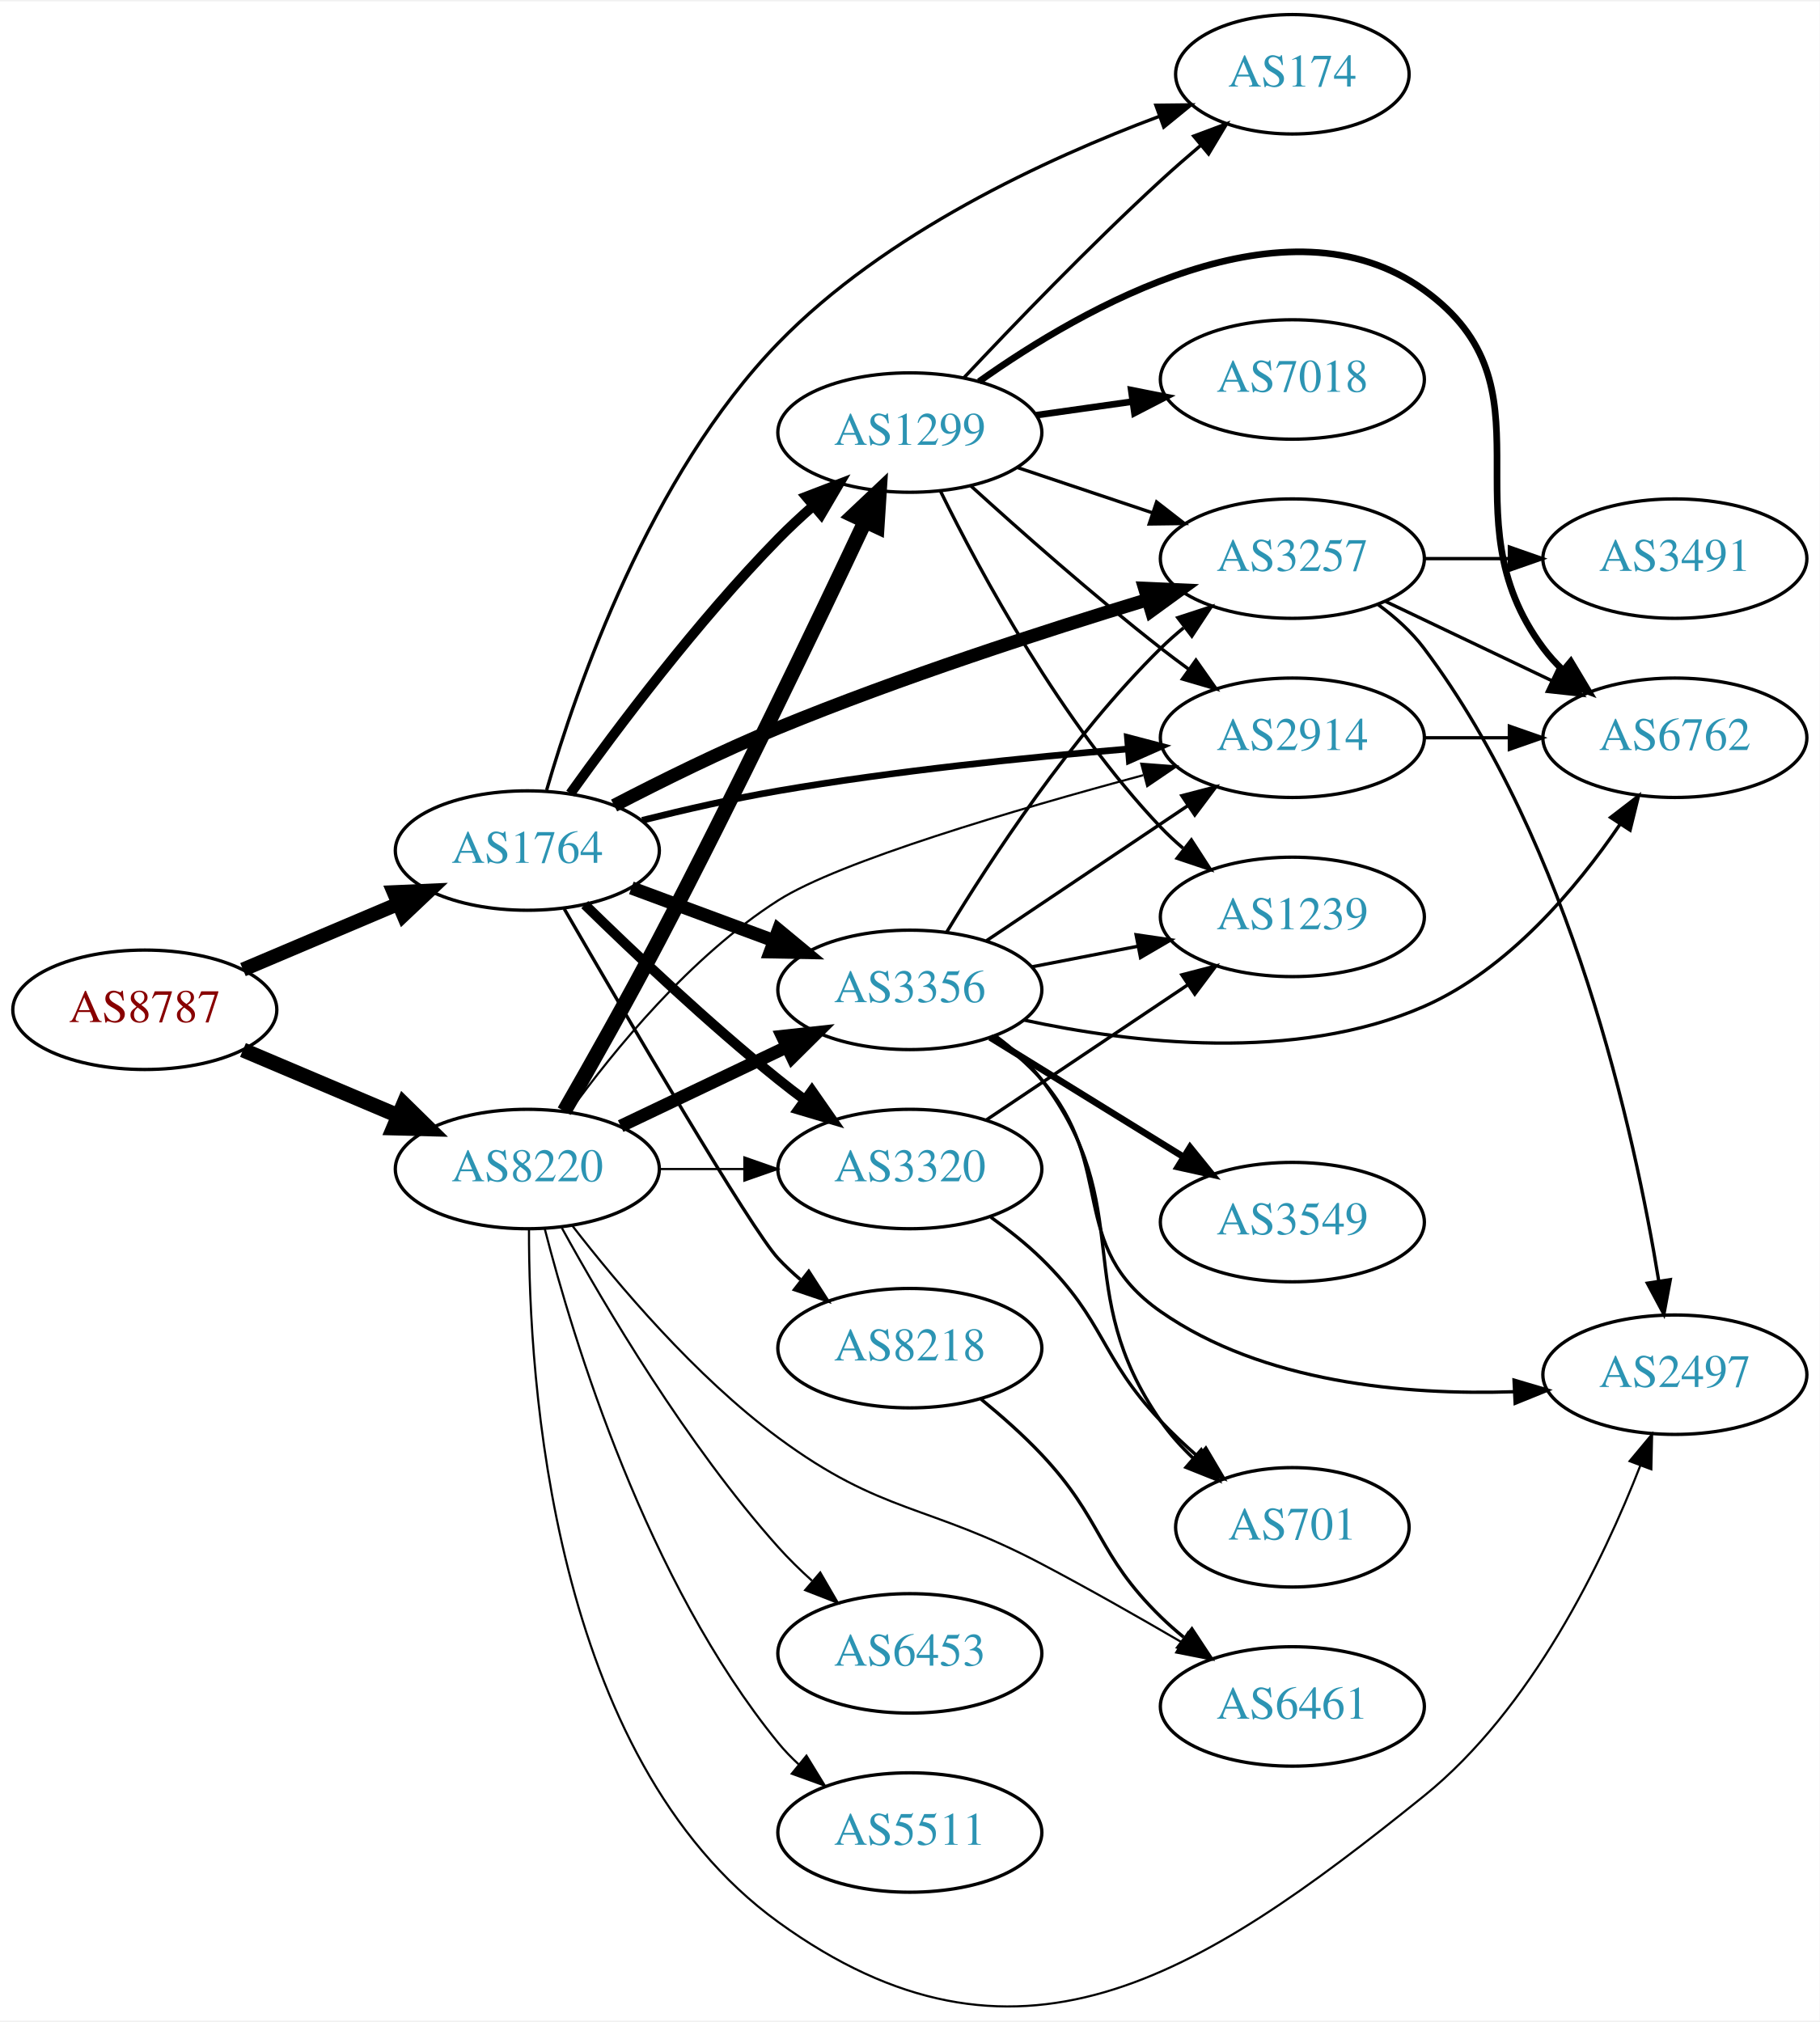
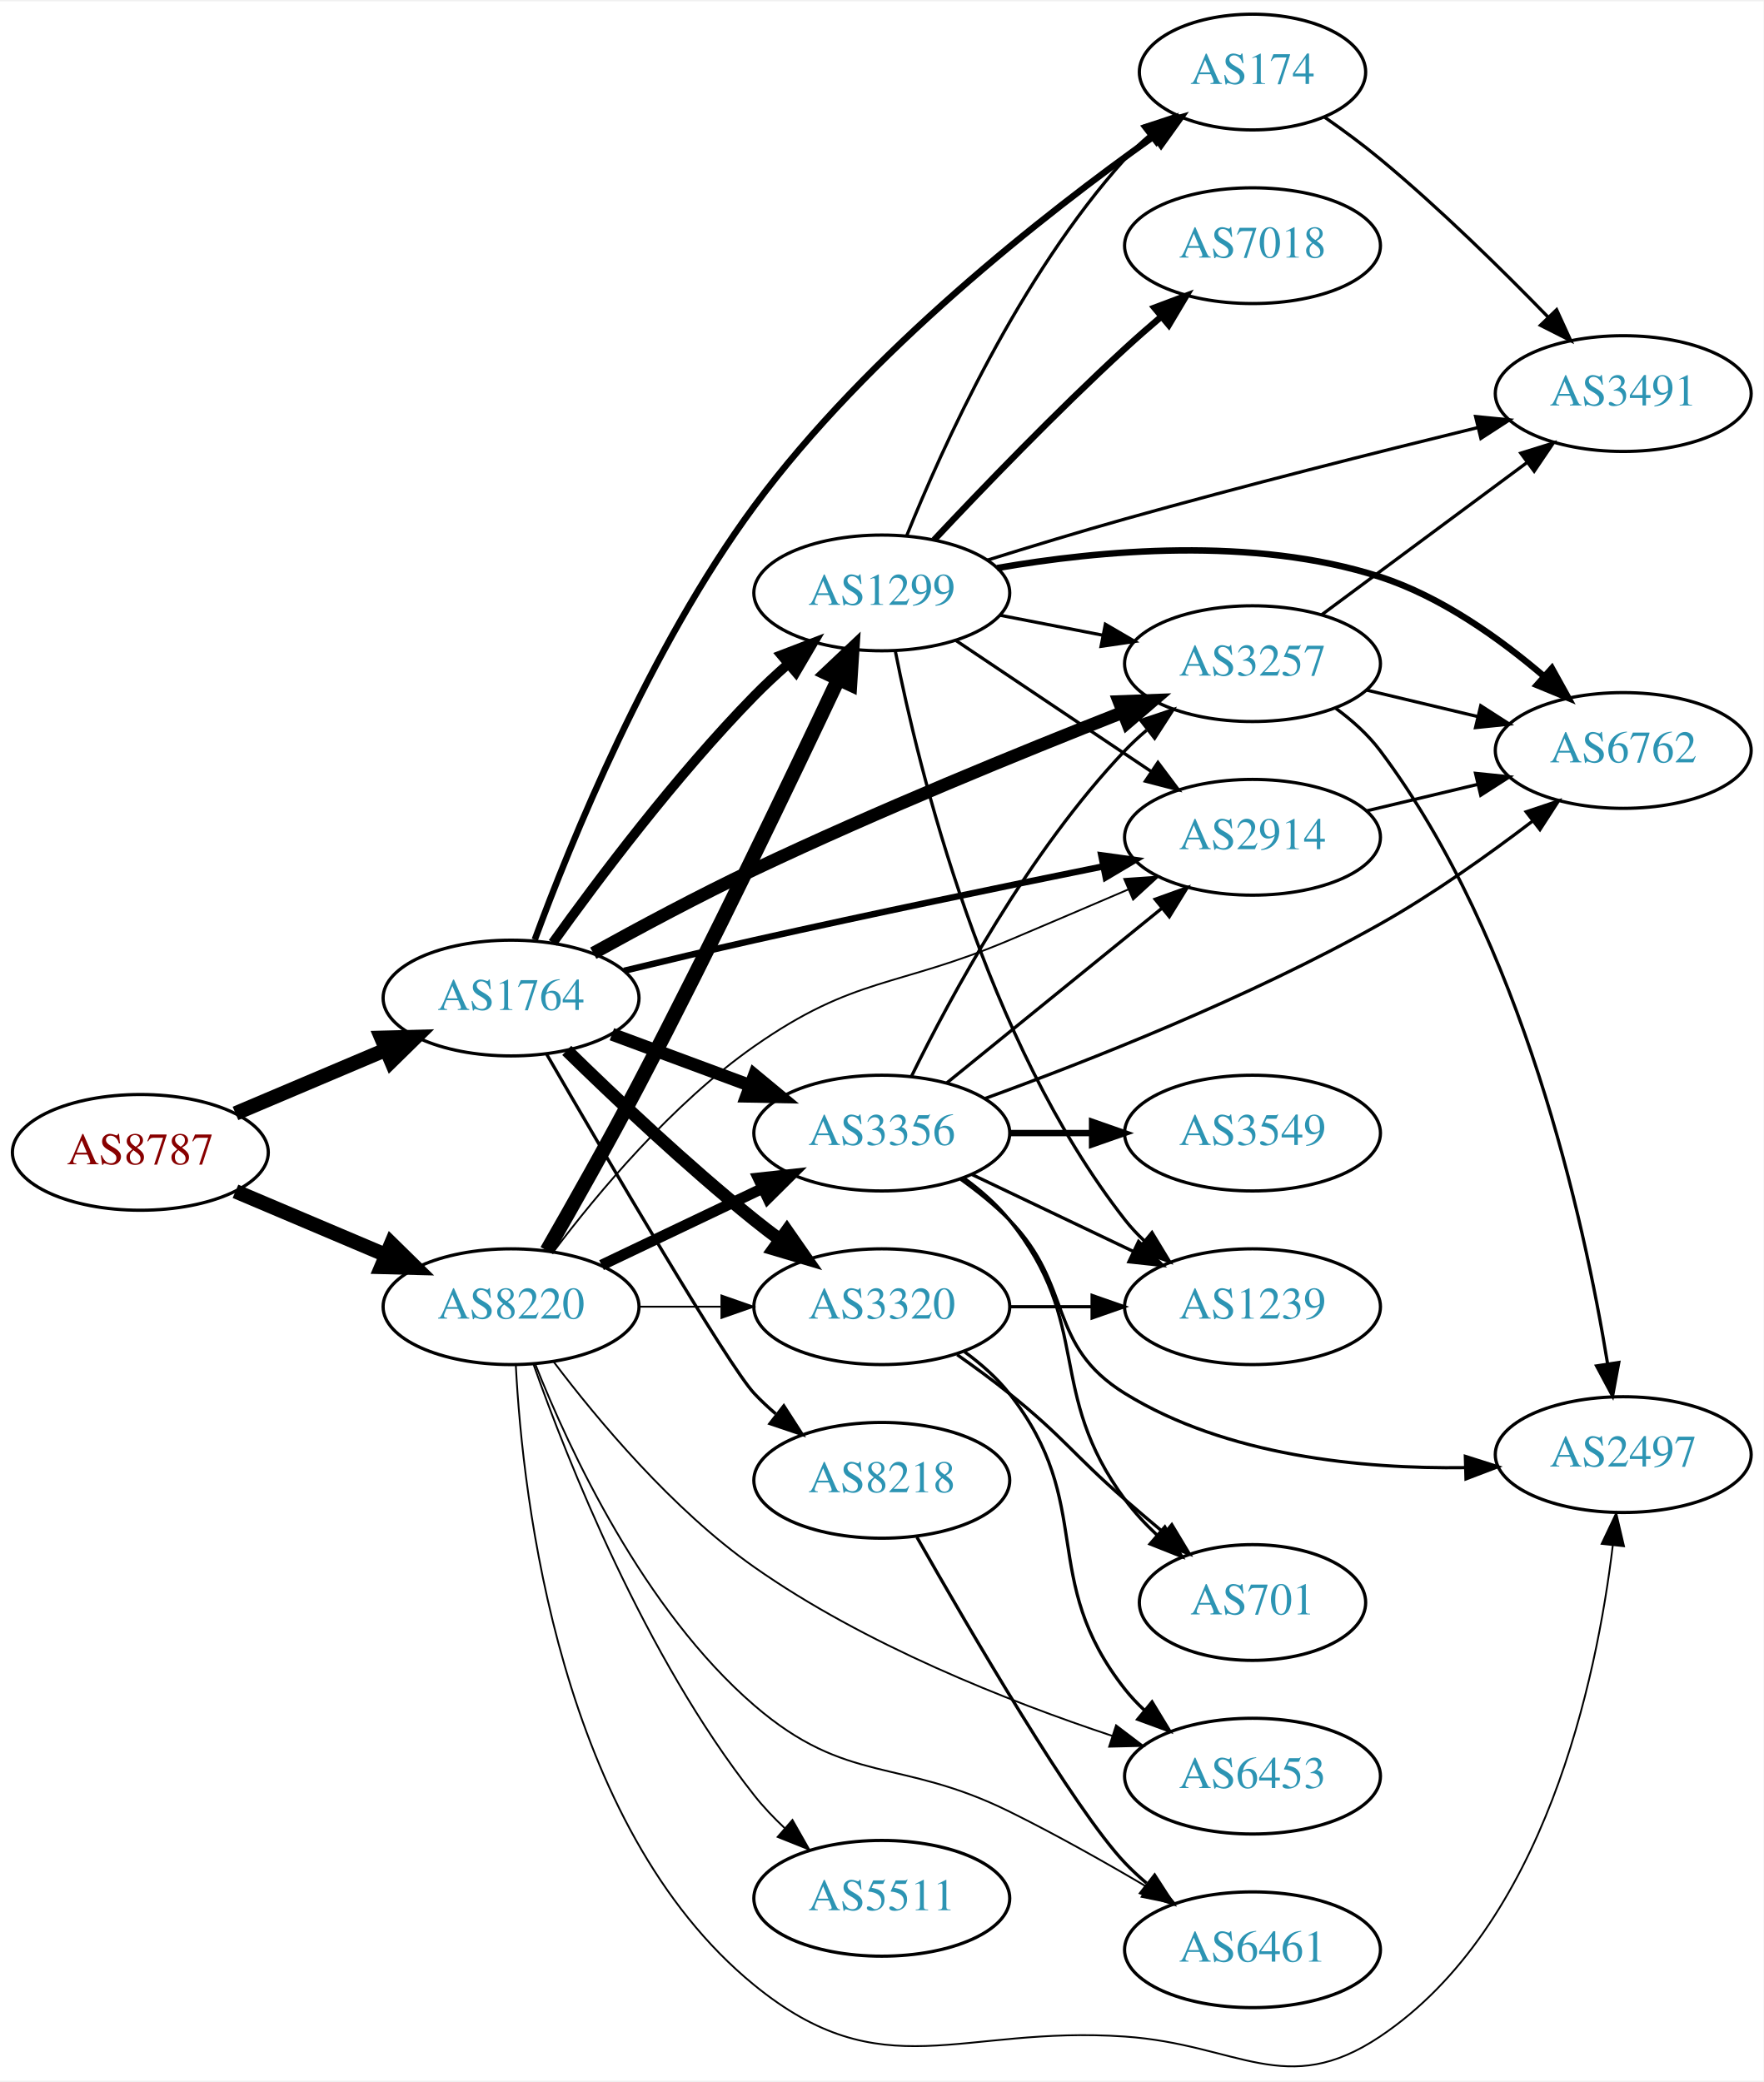
- <svg xmlns="http://www.w3.org/2000/svg" xmlns:xlink="http://www.w3.org/1999/xlink" width="548pt" height="609pt" viewBox="0.00 0.00 548.46 608.73">
-   <g id="graph0" class="graph" transform="scale(1 1) rotate(0) translate(4 604.733)">
-     <polygon fill="white" stroke="none" points="-4,4 -4,-604.733 544.465,-604.733 544.465,4 -4,4" />
+ <svg xmlns="http://www.w3.org/2000/svg" xmlns:xlink="http://www.w3.org/1999/xlink" width="548pt" height="647pt" viewBox="0.00 0.00 548.46 646.72">
+   <g id="graph0" class="graph" transform="scale(1 1) rotate(0) translate(4 642.719)">
+     <polygon fill="white" stroke="none" points="-4,4 -4,-642.719 544.465,-642.719 544.465,4 -4,4" />
    <g id="node1" class="node">
      <g id="a_node1">
        <a xlink:href="/asn/8787" xlink:title="AS8787 ~ Amaris Technologies GmbH [AT]">
-           <ellipse fill="#ffffff" stroke="black" cx="39.647" cy="-300.733" rx="39.794" ry="18" />
-           <text text-anchor="middle" x="39.647" y="-297.033" font-family="Times,serif" font-size="14.00" fill="#880000">AS8787</text>
+           <ellipse fill="#ffffff" stroke="black" cx="39.647" cy="-284.719" rx="39.794" ry="18" />
+           <text text-anchor="middle" x="39.647" y="-281.019" font-family="Times,serif" font-size="14.00" fill="#880000">AS8787</text>
        </a>
      </g>
    </g>
    <g id="node2" class="node">
      <g id="a_node2">
        <a xlink:href="/asn/1764" xlink:title="AS1764 ~ NEXTLAYER-AS [AT]">
-           <ellipse fill="#ffffff" stroke="black" cx="154.939" cy="-348.733" rx="39.794" ry="18" />
-           <text text-anchor="middle" x="154.939" y="-345.033" font-family="Times,serif" font-size="14.00" fill="#2c94b3">AS1764</text>
+           <ellipse fill="#ffffff" stroke="black" cx="154.939" cy="-332.719" rx="39.794" ry="18" />
+           <text text-anchor="middle" x="154.939" y="-329.019" font-family="Times,serif" font-size="14.00" fill="#2c94b3">AS1764</text>
        </a>
      </g>
    </g>
    <g id="edge1" class="edge">
-       <path fill="none" stroke="black" stroke-width="4.263" d="M69.235,-312.845C83.458,-318.871 100.837,-326.234 116.144,-332.72" />
-       <polygon fill="black" stroke="black" stroke-width="4.263" points="114.697,-336.158 125.36,-336.624 117.608,-329.288 114.697,-336.158" />
+       <path fill="none" stroke="black" stroke-width="4.5" d="M69.235,-296.832C83.458,-302.858 100.837,-310.221 116.144,-316.706" />
+       <polygon fill="black" stroke="black" stroke-width="4.5" points="114.616,-320.335 125.36,-320.611 117.688,-313.084 114.616,-320.335" />
    </g>
    <g id="node3" class="node">
      <g id="a_node3">
        <a xlink:href="/asn/8220" xlink:title="AS8220 ~ COLT [GB]">
-           <ellipse fill="#ffffff" stroke="black" cx="154.939" cy="-252.733" rx="39.794" ry="18" />
-           <text text-anchor="middle" x="154.939" y="-249.033" font-family="Times,serif" font-size="14.00" fill="#2c94b3">AS8220</text>
+           <ellipse fill="#ffffff" stroke="black" cx="154.939" cy="-236.719" rx="39.794" ry="18" />
+           <text text-anchor="middle" x="154.939" y="-233.019" font-family="Times,serif" font-size="14.00" fill="#2c94b3">AS8220</text>
        </a>
      </g>
    </g>
    <g id="edge2" class="edge">
-       <path fill="none" stroke="black" stroke-width="4.5" d="M69.235,-288.62C83.458,-282.595 100.837,-275.231 116.144,-268.746" />
-       <polygon fill="black" stroke="black" stroke-width="4.5" points="117.688,-272.368 125.36,-264.841 114.616,-265.117 117.688,-272.368" />
+       <path fill="none" stroke="black" stroke-width="4.5" d="M69.235,-272.607C83.458,-266.581 100.837,-259.218 116.144,-252.733" />
+       <polygon fill="black" stroke="black" stroke-width="4.5" points="117.688,-256.355 125.36,-248.828 114.616,-249.104 117.688,-256.355" />
    </g>
    <g id="node4" class="node">
      <g id="a_node4">
-         <a xlink:href="/asn/2914" xlink:title="AS2914 ~ NTT America, Inc. [US]">
-           <ellipse fill="#ffffff" stroke="black" cx="385.525" cy="-382.733" rx="39.794" ry="18" />
-           <text text-anchor="middle" x="385.525" y="-379.033" font-family="Times,serif" font-size="14.00" fill="#2c94b3">AS2914</text>
+         <a xlink:href="/asn/8218" xlink:title="AS8218 ~ legacy Neotelecoms [FR]">
+           <ellipse fill="#ffffff" stroke="black" cx="270.232" cy="-182.719" rx="39.794" ry="18" />
+           <text text-anchor="middle" x="270.232" y="-179.019" font-family="Times,serif" font-size="14.00" fill="#2c94b3">AS8218</text>
        </a>
      </g>
    </g>
    <g id="edge3" class="edge">
-       <path fill="none" stroke="black" stroke-width="2" d="M189.557,-357.845C202.326,-361.041 217.053,-364.409 230.586,-366.733 265.527,-372.734 305.343,-376.799 335.727,-379.33" />
-       <polygon fill="black" stroke="black" stroke-width="2" points="335.809,-382.848 346.058,-380.162 336.371,-375.871 335.809,-382.848" />
+       <path fill="none" stroke="black" d="M166.065,-315.141C184.497,-283.28 222.385,-218.466 230.586,-209.719 232.633,-207.536 234.883,-205.426 237.238,-203.412" />
+       <polygon fill="black" stroke="black" points="239.762,-205.882 245.496,-196.973 235.458,-200.362 239.762,-205.882" />
    </g>
    <g id="node5" class="node">
      <g id="a_node5">
-         <a xlink:href="/asn/3356" xlink:title="AS3356 ~ Level 3 Parent, LLC [US]">
-           <ellipse fill="#ffffff" stroke="black" cx="270.232" cy="-306.733" rx="39.794" ry="18" />
-           <text text-anchor="middle" x="270.232" y="-303.033" font-family="Times,serif" font-size="14.00" fill="#2c94b3">AS3356</text>
+         <a xlink:href="/asn/174" xlink:title="AS174 ~ Cogent Communications [US]">
+           <ellipse fill="#ffffff" stroke="black" cx="385.525" cy="-620.719" rx="35.194" ry="18" />
+           <text text-anchor="middle" x="385.525" y="-617.019" font-family="Times,serif" font-size="14.00" fill="#2c94b3">AS174</text>
        </a>
      </g>
    </g>
    <g id="edge4" class="edge">
-       <path fill="none" stroke="black" stroke-width="4" d="M186.3,-337.478C199.507,-332.581 215.164,-326.777 229.296,-321.538" />
-       <polygon fill="black" stroke="black" stroke-width="4" points="230.628,-324.777 238.788,-318.019 228.195,-318.214 230.628,-324.777" />
+       <path fill="none" stroke="black" stroke-width="2" d="M162.307,-350.862C173.324,-380.766 197.934,-441.494 230.586,-485.719 265.957,-533.628 320.959,-576.647 354.751,-600.659" />
+       <polygon fill="black" stroke="black" stroke-width="2" points="353.074,-603.758 363.272,-606.631 357.092,-598.026 353.074,-603.758" />
    </g>
    <g id="node6" class="node">
      <g id="a_node6">
        <a xlink:href="/asn/1299" xlink:title="AS1299 ~ Telia Carrier [EU]">
-           <ellipse fill="#ffffff" stroke="black" cx="270.232" cy="-474.733" rx="39.794" ry="18" />
-           <text text-anchor="middle" x="270.232" y="-471.033" font-family="Times,serif" font-size="14.00" fill="#2c94b3">AS1299</text>
+           <ellipse fill="#ffffff" stroke="black" cx="270.232" cy="-458.719" rx="39.794" ry="18" />
+           <text text-anchor="middle" x="270.232" y="-455.019" font-family="Times,serif" font-size="14.00" fill="#2c94b3">AS1299</text>
        </a>
      </g>
    </g>
    <g id="edge5" class="edge">
-       <path fill="none" stroke="black" stroke-width="3" d="M167.902,-365.904C181.885,-385.446 206.231,-417.874 230.586,-442.733 233.828,-446.042 237.392,-449.358 241.003,-452.534" />
-       <polygon fill="black" stroke="black" stroke-width="3" points="238.986,-455.413 248.877,-459.209 243.512,-450.073 238.986,-455.413" />
+       <path fill="none" stroke="black" stroke-width="3" d="M167.902,-349.89C181.885,-369.433 206.231,-401.861 230.586,-426.719 233.828,-430.029 237.392,-433.344 241.003,-436.521" />
+       <polygon fill="black" stroke="black" stroke-width="3" points="238.986,-439.399 248.877,-443.195 243.512,-434.059 238.986,-439.399" />
    </g>
    <g id="node7" class="node">
      <g id="a_node7">
-         <a xlink:href="/asn/3320" xlink:title="AS3320 ~ DTAG [DE]">
-           <ellipse fill="#ffffff" stroke="black" cx="270.232" cy="-252.733" rx="39.794" ry="18" />
-           <text text-anchor="middle" x="270.232" y="-249.033" font-family="Times,serif" font-size="14.00" fill="#2c94b3">AS3320</text>
+         <a xlink:href="/asn/2914" xlink:title="AS2914 ~ NTT America, Inc. [US]">
+           <ellipse fill="#ffffff" stroke="black" cx="385.525" cy="-382.719" rx="39.794" ry="18" />
+           <text text-anchor="middle" x="385.525" y="-379.019" font-family="Times,serif" font-size="14.00" fill="#2c94b3">AS2914</text>
        </a>
      </g>
    </g>
    <g id="edge6" class="edge">
-       <path fill="none" stroke="black" stroke-width="3" d="M172.254,-332.436C187,-318.007 209.556,-296.668 230.586,-279.733 233.136,-277.68 235.832,-275.609 238.568,-273.576" />
-       <polygon fill="black" stroke="black" stroke-width="3" points="240.721,-276.338 246.781,-267.647 236.624,-270.662 240.721,-276.338" />
+       <path fill="none" stroke="black" stroke-width="2" d="M190.075,-341.191C202.773,-344.279 217.318,-347.742 230.586,-350.719 266.958,-358.883 308.331,-367.443 339.019,-373.653" />
+       <polygon fill="black" stroke="black" stroke-width="2" points="338.499,-377.119 348.994,-375.665 339.884,-370.257 338.499,-377.119" />
    </g>
    <g id="node8" class="node">
      <g id="a_node8">
-         <a xlink:href="/asn/3257" xlink:title="AS3257 ~ GTT [DE]">
-           <ellipse fill="#ffffff" stroke="black" cx="385.525" cy="-436.733" rx="39.794" ry="18" />
-           <text text-anchor="middle" x="385.525" y="-433.033" font-family="Times,serif" font-size="14.00" fill="#2c94b3">AS3257</text>
+         <a xlink:href="/asn/3320" xlink:title="AS3320 ~ DTAG [DE]">
+           <ellipse fill="#ffffff" stroke="black" cx="270.232" cy="-236.719" rx="39.794" ry="18" />
+           <text text-anchor="middle" x="270.232" y="-233.019" font-family="Times,serif" font-size="14.00" fill="#2c94b3">AS3320</text>
        </a>
      </g>
    </g>
    <g id="edge7" class="edge">
-       <path fill="none" stroke="black" stroke-width="4" d="M181.097,-362.306C195.384,-369.732 213.73,-378.803 230.586,-385.733 267.476,-400.899 310.679,-414.898 341.911,-424.377" />
-       <polygon fill="black" stroke="black" stroke-width="4" points="341.023,-427.764 351.608,-427.291 343.038,-421.061 341.023,-427.764" />
+       <path fill="none" stroke="black" stroke-width="4" d="M172.254,-316.423C187,-301.993 209.556,-280.655 230.586,-263.719 233.136,-261.666 235.832,-259.595 238.568,-257.562" />
+       <polygon fill="black" stroke="black" stroke-width="4" points="240.721,-260.325 246.781,-251.634 236.624,-254.649 240.721,-260.325" />
    </g>
    <g id="node9" class="node">
      <g id="a_node9">
-         <a xlink:href="/asn/174" xlink:title="AS174 ~ Cogent Communications [US]">
-           <ellipse fill="#ffffff" stroke="black" cx="385.525" cy="-582.733" rx="35.194" ry="18" />
-           <text text-anchor="middle" x="385.525" y="-579.033" font-family="Times,serif" font-size="14.00" fill="#2c94b3">AS174</text>
+         <a xlink:href="/asn/3257" xlink:title="AS3257 ~ GTT [DE]">
+           <ellipse fill="#ffffff" stroke="black" cx="385.525" cy="-436.719" rx="39.794" ry="18" />
+           <text text-anchor="middle" x="385.525" y="-433.019" font-family="Times,serif" font-size="14.00" fill="#2c94b3">AS3257</text>
        </a>
      </g>
    </g>
    <g id="edge8" class="edge">
-       <path fill="none" stroke="black" d="M160.753,-366.941C169.776,-398.031 191.899,-461.849 230.586,-501.733 262.737,-534.878 311.4,-557.326 345.38,-570.031" />
-       <polygon fill="black" stroke="black" points="344.389,-573.394 354.983,-573.509 346.773,-566.813 344.389,-573.394" />
+       <path fill="none" stroke="black" stroke-width="4" d="M180.51,-346.669C194.921,-354.653 213.583,-364.653 230.586,-372.719 268.812,-390.854 313.576,-409.146 344.947,-421.503" />
+       <polygon fill="black" stroke="black" stroke-width="4" points="344.049,-424.91 354.637,-425.298 346.602,-418.392 344.049,-424.91" />
    </g>
    <g id="node10" class="node">
      <g id="a_node10">
-         <a xlink:href="/asn/8218" xlink:title="AS8218 ~ legacy Neotelecoms [FR]">
-           <ellipse fill="#ffffff" stroke="black" cx="270.232" cy="-198.733" rx="39.794" ry="18" />
-           <text text-anchor="middle" x="270.232" y="-195.033" font-family="Times,serif" font-size="14.00" fill="#2c94b3">AS8218</text>
+         <a xlink:href="/asn/3356" xlink:title="AS3356 ~ Level 3 Parent, LLC [US]">
+           <ellipse fill="#ffffff" stroke="black" cx="270.232" cy="-290.719" rx="39.794" ry="18" />
+           <text text-anchor="middle" x="270.232" y="-287.019" font-family="Times,serif" font-size="14.00" fill="#2c94b3">AS3356</text>
        </a>
      </g>
    </g>
    <g id="edge9" class="edge">
-       <path fill="none" stroke="black" d="M166.065,-331.154C184.497,-299.294 222.385,-234.479 230.586,-225.733 232.633,-223.55 234.883,-221.44 237.238,-219.426" />
-       <polygon fill="black" stroke="black" points="239.762,-221.895 245.496,-212.986 235.458,-216.375 239.762,-221.895" />
+       <path fill="none" stroke="black" stroke-width="4" d="M186.3,-321.464C199.507,-316.568 215.164,-310.764 229.296,-305.524" />
+       <polygon fill="black" stroke="black" stroke-width="4" points="230.628,-308.763 238.788,-302.006 228.195,-302.2 230.628,-308.763" />
    </g>
    <g id="edge34" class="edge">
-       <path fill="none" stroke="black" stroke-width="0.643" d="M167.683,-270.069C180.939,-288.38 204.134,-316.883 230.586,-333.733 248.989,-345.456 301.889,-361.03 340.554,-371.443" />
-       <polygon fill="black" stroke="black" stroke-width="0.643" points="339.979,-374.912 350.543,-374.104 341.781,-368.148 339.979,-374.912" />
-     </g>
-     <g id="edge31" class="edge">
-       <path fill="none" stroke="black" stroke-width="3.857" d="M183.076,-265.667C198.07,-272.814 216.891,-281.785 233.114,-289.517" />
-       <polygon fill="black" stroke="black" stroke-width="3.857" points="231.784,-292.761 242.317,-293.904 234.796,-286.442 231.784,-292.761" />
+       <path fill="none" stroke="black" stroke-width="4.5" d="M166.064,-254.153C174.027,-268.014 185.289,-287.959 194.586,-305.719 217.467,-349.431 242.248,-401.193 256.722,-431.919" />
+       <polygon fill="black" stroke="black" stroke-width="4.5" points="253.228,-433.743 261.043,-441.12 260.356,-430.394 253.228,-433.743" />
+     </g>
+     <g id="edge38" class="edge">
+       <path fill="none" stroke="black" stroke-width="0.562" d="M168.222,-253.949C181.764,-271.902 205.042,-299.855 230.586,-317.719 261.867,-339.595 274.716,-335.866 309.879,-350.719 321.973,-355.828 335.144,-361.454 347.009,-366.544" />
+       <polygon fill="black" stroke="black" stroke-width="0.562" points="345.629,-369.761 356.199,-370.492 348.392,-363.329 345.629,-369.761" />
+     </g>
+     <g id="edge40" class="edge">
+       <path fill="none" stroke="black" stroke-width="0.562" d="M194.612,-236.719C202.815,-236.719 211.579,-236.719 220.111,-236.719" />
+       <polygon fill="black" stroke="black" stroke-width="0.562" points="220.35,-240.219 230.35,-236.719 220.35,-233.219 220.35,-240.219" />
    </g>
    <g id="edge35" class="edge">
-       <path fill="none" stroke="black" stroke-width="4.5" d="M166.064,-270.166C174.027,-284.028 185.289,-303.973 194.586,-321.733 217.467,-365.444 242.248,-417.206 256.722,-447.933" />
-       <polygon fill="black" stroke="black" stroke-width="4.5" points="253.228,-449.756 261.043,-457.133 260.356,-446.408 253.228,-449.756" />
-     </g>
-     <g id="edge37" class="edge">
-       <path fill="none" stroke="black" stroke-width="0.643" d="M194.612,-252.733C202.815,-252.733 211.579,-252.733 220.111,-252.733" />
-       <polygon fill="black" stroke="black" stroke-width="0.643" points="220.35,-256.233 230.35,-252.733 220.35,-249.233 220.35,-256.233" />
+       <path fill="none" stroke="black" stroke-width="3.375" d="M183.076,-249.654C198.07,-256.8 216.891,-265.771 233.114,-273.504" />
+       <polygon fill="black" stroke="black" stroke-width="3.375" points="231.784,-276.747 242.317,-277.891 234.796,-270.428 231.784,-276.747" />
    </g>
    <g id="node11" class="node">
      <g id="a_node11">
-         <a xlink:href="/asn/2497" xlink:title="AS2497 ~ Internet Initiative Japan Inc. [JP]">
-           <ellipse fill="#ffffff" stroke="black" cx="500.818" cy="-190.733" rx="39.794" ry="18" />
-           <text text-anchor="middle" x="500.818" y="-187.033" font-family="Times,serif" font-size="14.00" fill="#2c94b3">AS2497</text>
-         </a>
-       </g>
-     </g>
-     <g id="edge30" class="edge">
-       <path fill="none" stroke="black" stroke-width="0.643" d="M155.442,-234.582C155.334,-190.04 162.03,-75.356 230.586,-25.733 301.965,25.934 356.594,-8.401 425.172,-63.733 457.755,-90.022 479.19,-134.62 490.411,-163.362" />
-       <polygon fill="black" stroke="black" stroke-width="0.643" points="487.167,-164.677 493.956,-172.811 493.721,-162.219 487.167,-164.677" />
+         <a xlink:href="/asn/6461" xlink:title="AS6461 ~ Zayo Bandwidth [US]">
+           <ellipse fill="#ffffff" stroke="black" cx="385.525" cy="-36.719" rx="39.794" ry="18" />
+           <text text-anchor="middle" x="385.525" y="-33.019" font-family="Times,serif" font-size="14.00" fill="#2c94b3">AS6461</text>
+         </a>
+       </g>
+     </g>
+     <g id="edge37" class="edge">
+       <path fill="none" stroke="black" stroke-width="0.562" d="M162.538,-218.675C173.09,-192.11 196.144,-142.422 230.586,-112.719 259.493,-87.79 275.65,-96.614 309.879,-79.719 324.262,-72.62 339.696,-63.922 352.775,-56.211" />
+       <polygon fill="black" stroke="black" stroke-width="0.562" points="354.614,-59.189 361.411,-51.062 351.03,-53.176 354.614,-59.189" />
+     </g>
+     <g id="node16" class="node">
+       <g id="a_node16">
+         <a xlink:href="/asn/6453" xlink:title="AS6453 ~ TATA COMMUNICATIONS (AMERICA) INC [US]">
+           <ellipse fill="#ffffff" stroke="black" cx="385.525" cy="-90.719" rx="39.794" ry="18" />
+           <text text-anchor="middle" x="385.525" y="-87.019" font-family="Times,serif" font-size="14.00" fill="#2c94b3">AS6453</text>
+         </a>
+       </g>
+     </g>
+     <g id="edge36" class="edge">
+       <path fill="none" stroke="black" stroke-width="0.562" d="M168.241,-219.516C181.798,-201.585 205.088,-173.649 230.586,-155.719 264.888,-131.599 309.532,-113.994 341.902,-103.237" />
+       <polygon fill="black" stroke="black" stroke-width="0.562" points="343.095,-106.53 351.53,-100.119 340.938,-99.87 343.095,-106.53" />
    </g>
    <g id="node18" class="node">
      <g id="a_node18">
-         <a xlink:href="/asn/6461" xlink:title="AS6461 ~ Zayo Bandwidth [US]">
-           <ellipse fill="#ffffff" stroke="black" cx="385.525" cy="-90.733" rx="39.794" ry="18" />
-           <text text-anchor="middle" x="385.525" y="-87.033" font-family="Times,serif" font-size="14.00" fill="#2c94b3">AS6461</text>
-         </a>
-       </g>
-     </g>
-     <g id="edge36" class="edge">
-       <path fill="none" stroke="black" stroke-width="0.643" d="M168.412,-235.766C182.111,-218.033 205.52,-190.262 230.586,-171.733 262.012,-148.503 275.302,-151.944 309.879,-133.733 323.964,-126.315 339.24,-117.632 352.283,-110.018" />
-       <polygon fill="black" stroke="black" stroke-width="0.643" points="354.064,-113.031 360.913,-104.947 350.518,-106.996 354.064,-113.031" />
-     </g>
-     <g id="node19" class="node">
-       <g id="a_node19">
-         <a xlink:href="/asn/6453" xlink:title="AS6453 ~ TATA COMMUNICATIONS (AMERICA) INC [US]">
-           <ellipse fill="#ffffff" stroke="black" cx="270.232" cy="-106.733" rx="39.794" ry="18" />
-           <text text-anchor="middle" x="270.232" y="-103.033" font-family="Times,serif" font-size="14.00" fill="#2c94b3">AS6453</text>
-         </a>
-       </g>
-     </g>
-     <g id="edge32" class="edge">
-       <path fill="none" stroke="black" stroke-width="0.643" d="M165.343,-234.986C178.243,-211.537 202.994,-169.598 230.586,-138.733 233.674,-135.279 237.147,-131.879 240.712,-128.659" />
-       <polygon fill="black" stroke="black" stroke-width="0.643" points="243.229,-131.112 248.548,-121.949 238.676,-125.794 243.229,-131.112" />
+         <a xlink:href="/asn/2497" xlink:title="AS2497 ~ Internet Initiative Japan Inc. [JP]">
+           <ellipse fill="#ffffff" stroke="black" cx="500.818" cy="-190.719" rx="39.794" ry="18" />
+           <text text-anchor="middle" x="500.818" y="-187.019" font-family="Times,serif" font-size="14.00" fill="#2c94b3">AS2497</text>
+         </a>
+       </g>
+     </g>
+     <g id="edge33" class="edge">
+       <path fill="none" stroke="black" stroke-width="0.562" d="M156.416,-218.523C158.565,-177.009 170.069,-75.092 230.586,-25.719 270.67,6.983 294.269,-13.283 345.879,-9.719 381.036,-7.291 395.885,9.882 425.172,-9.719 476.494,-44.069 492.567,-120.829 497.574,-162.5" />
+       <polygon fill="black" stroke="black" stroke-width="0.562" points="494.103,-162.962 498.646,-172.533 501.064,-162.218 494.103,-162.962" />
    </g>
    <g id="node20" class="node">
      <g id="a_node20">
        <a xlink:href="/asn/5511" xlink:title="AS5511 ~ Orange S.A. [FR]">
-           <ellipse fill="#ffffff" stroke="black" cx="270.232" cy="-52.733" rx="39.794" ry="18" />
-           <text text-anchor="middle" x="270.232" y="-49.033" font-family="Times,serif" font-size="14.00" fill="#2c94b3">AS5511</text>
-         </a>
-       </g>
-     </g>
-     <g id="edge33" class="edge">
-       <path fill="none" stroke="black" stroke-width="0.643" d="M160.16,-234.827C168.75,-201.381 190.891,-128.404 230.586,-79.733 232.429,-77.473 234.507,-75.32 236.72,-73.286" />
-       <polygon fill="black" stroke="black" stroke-width="0.643" points="239.07,-75.886 244.613,-66.857 234.649,-70.459 239.07,-75.886" />
+           <ellipse fill="#ffffff" stroke="black" cx="270.232" cy="-52.719" rx="39.794" ry="18" />
+           <text text-anchor="middle" x="270.232" y="-49.019" font-family="Times,serif" font-size="14.00" fill="#2c94b3">AS5511</text>
+         </a>
+       </g>
+     </g>
+     <g id="edge39" class="edge">
+       <path fill="none" stroke="black" stroke-width="0.562" d="M161.864,-218.952C172.402,-189.093 196.539,-127.885 230.586,-84.719 233.393,-81.161 236.655,-77.727 240.072,-74.514" />
+       <polygon fill="black" stroke="black" stroke-width="0.562" points="242.45,-77.084 247.682,-67.87 237.847,-71.81 242.45,-77.084" />
+     </g>
+     <g id="edge10" class="edge">
+       <path fill="none" stroke="black" d="M281.152,-165.045C297.575,-136.12 330.16,-80.238 345.879,-63.719 347.942,-61.551 350.204,-59.452 352.566,-57.446" />
+       <polygon fill="black" stroke="black" points="355.089,-59.918 360.839,-51.02 350.794,-54.39 355.089,-59.918" />
+     </g>
+     <g id="node14" class="node">
+       <g id="a_node14">
+         <a xlink:href="/asn/3491" xlink:title="AS3491 ~ PCCW Global, Inc. [US]">
+           <ellipse fill="#ffffff" stroke="black" cx="500.818" cy="-520.719" rx="39.794" ry="18" />
+           <text text-anchor="middle" x="500.818" y="-517.019" font-family="Times,serif" font-size="14.00" fill="#2c94b3">AS3491</text>
+         </a>
+       </g>
+     </g>
+     <g id="edge32" class="edge">
+       <path fill="none" stroke="black" d="M407.848,-606.755C413.613,-602.732 419.752,-598.211 425.172,-593.719 443.712,-578.354 463.111,-559.278 477.485,-544.48" />
+       <polygon fill="black" stroke="black" points="480.103,-546.808 484.513,-537.174 475.058,-541.955 480.103,-546.808" />
+     </g>
+     <g id="edge13" class="edge">
+       <path fill="none" stroke="black" d="M277.98,-476.506C289.031,-503.962 313.084,-557.297 345.879,-593.719 348.194,-596.291 350.799,-598.75 353.535,-601.063" />
+       <polygon fill="black" stroke="black" points="351.401,-603.837 361.458,-607.168 355.673,-598.292 351.401,-603.837" />
+     </g>
+     <g id="edge17" class="edge">
+       <path fill="none" stroke="black" d="M293.345,-443.885C310.657,-432.273 334.926,-415.992 354.074,-403.147" />
+       <polygon fill="black" stroke="black" points="356.113,-405.993 362.468,-397.516 352.214,-400.18 356.113,-405.993" />
+     </g>
+     <g id="edge14" class="edge">
+       <path fill="none" stroke="black" d="M307.079,-451.758C317.199,-449.793 328.348,-447.628 338.957,-445.568" />
+       <polygon fill="black" stroke="black" points="339.763,-448.977 348.912,-443.635 338.428,-442.106 339.763,-448.977" />
+     </g>
+     <g id="node12" class="node">
+       <g id="a_node12">
+         <a xlink:href="/asn/6762" xlink:title="AS6762 ~ TELECOM ITALIA SPARKLE S.p.A. [IT]">
+           <ellipse fill="#ffffff" stroke="black" cx="500.818" cy="-409.719" rx="39.794" ry="18" />
+           <text text-anchor="middle" x="500.818" y="-406.019" font-family="Times,serif" font-size="14.00" fill="#2c94b3">AS6762</text>
+         </a>
+       </g>
+     </g>
+     <g id="edge11" class="edge">
+       <path fill="none" stroke="black" stroke-width="2" d="M306.105,-466.456C337.936,-471.99 385.868,-476.445 425.172,-463.719 444.253,-457.541 462.55,-444.46 476.254,-432.72" />
+       <polygon fill="black" stroke="black" stroke-width="2" points="478.628,-435.293 483.763,-426.026 473.97,-430.068 478.628,-435.293" />
+     </g>
+     <g id="node13" class="node">
+       <g id="a_node13">
+         <a xlink:href="/asn/7018" xlink:title="AS7018 ~ AT&amp;T Services, Inc. [US]">
+           <ellipse fill="#ffffff" stroke="black" cx="385.525" cy="-566.719" rx="39.794" ry="18" />
+           <text text-anchor="middle" x="385.525" y="-563.019" font-family="Times,serif" font-size="14.00" fill="#2c94b3">AS7018</text>
+         </a>
+       </g>
+     </g>
+     <g id="edge12" class="edge">
+       <path fill="none" stroke="black" stroke-width="2" d="M286.495,-475.213C301.264,-490.942 324.495,-515.077 345.879,-534.719 349.459,-538.008 353.316,-541.384 357.157,-544.653" />
+       <polygon fill="black" stroke="black" stroke-width="2" points="355.011,-547.421 364.929,-551.149 359.501,-542.05 355.011,-547.421" />
+     </g>
+     <g id="edge15" class="edge">
+       <path fill="none" stroke="black" d="M303.093,-468.926C316.289,-473.052 331.778,-477.763 345.879,-481.719 382.607,-492.023 424.6,-502.581 455.44,-510.109" />
+       <polygon fill="black" stroke="black" points="454.903,-513.58 465.447,-512.541 456.556,-506.778 454.903,-513.58" />
    </g>
    <g id="node15" class="node">
      <g id="a_node15">
-         <a xlink:href="/asn/6762" xlink:title="AS6762 ~ TELECOM ITALIA SPARKLE S.p.A. [IT]">
-           <ellipse fill="#ffffff" stroke="black" cx="500.818" cy="-382.733" rx="39.794" ry="18" />
-           <text text-anchor="middle" x="500.818" y="-379.033" font-family="Times,serif" font-size="14.00" fill="#2c94b3">AS6762</text>
-         </a>
-       </g>
-     </g>
-     <g id="edge29" class="edge">
-       <path fill="none" stroke="black" d="M425.198,-382.733C433.401,-382.733 442.165,-382.733 450.697,-382.733" />
-       <polygon fill="black" stroke="black" points="450.936,-386.233 460.936,-382.733 450.936,-379.233 450.936,-386.233" />
+         <a xlink:href="/asn/1239" xlink:title="AS1239 ~ Sprint [US]">
+           <ellipse fill="#ffffff" stroke="black" cx="385.525" cy="-236.719" rx="39.794" ry="18" />
+           <text text-anchor="middle" x="385.525" y="-233.019" font-family="Times,serif" font-size="14.00" fill="#2c94b3">AS1239</text>
+         </a>
+       </g>
    </g>
    <g id="edge16" class="edge">
-       <path fill="none" stroke="black" d="M293.345,-321.567C310.657,-333.18 334.926,-349.46 354.074,-362.305" />
-       <polygon fill="black" stroke="black" points="352.214,-365.272 362.468,-367.936 356.113,-359.459 352.214,-365.272" />
-     </g>
-     <g id="edge13" class="edge">
-       <path fill="none" stroke="black" d="M281.319,-324.124C294.404,-345.764 318.788,-383.107 345.879,-409.733 348.013,-411.831 350.326,-413.88 352.723,-415.852" />
-       <polygon fill="black" stroke="black" points="350.987,-418.93 361.06,-422.215 355.235,-413.366 350.987,-418.93" />
-     </g>
-     <g id="edge10" class="edge">
-       <path fill="none" stroke="black" d="M295.21,-292.699C300.451,-288.926 305.679,-284.541 309.879,-279.733 332.894,-253.385 317.19,-229.754 345.879,-209.733 376.665,-188.248 419.573,-184.529 452.271,-185.598" />
-       <polygon fill="black" stroke="black" points="452.341,-189.105 462.5,-186.096 452.682,-182.113 452.341,-189.105" />
-     </g>
-     <g id="node12" class="node">
-       <g id="a_node12">
-         <a xlink:href="/asn/1239" xlink:title="AS1239 ~ Sprint [US]">
-           <ellipse fill="#ffffff" stroke="black" cx="385.525" cy="-328.733" rx="39.794" ry="18" />
-           <text text-anchor="middle" x="385.525" y="-325.033" font-family="Times,serif" font-size="14.00" fill="#2c94b3">AS1239</text>
-         </a>
-       </g>
-     </g>
-     <g id="edge11" class="edge">
-       <path fill="none" stroke="black" d="M307.079,-313.694C317.199,-315.659 328.348,-317.824 338.957,-319.884" />
-       <polygon fill="black" stroke="black" points="338.428,-323.347 348.912,-321.817 339.763,-316.475 338.428,-323.347" />
-     </g>
-     <g id="node13" class="node">
-       <g id="a_node13">
-         <a xlink:href="/asn/3549" xlink:title="AS3549 ~ Level 3 Parent, LLC [US]">
-           <ellipse fill="#ffffff" stroke="black" cx="385.525" cy="-236.733" rx="39.794" ry="18" />
-           <text text-anchor="middle" x="385.525" y="-233.033" font-family="Times,serif" font-size="14.00" fill="#2c94b3">AS3549</text>
-         </a>
-       </g>
-     </g>
-     <g id="edge12" class="edge">
-       <path fill="none" stroke="black" stroke-width="2" d="M294.432,-292.398C311.234,-282.017 334.151,-267.858 352.667,-256.417" />
-       <polygon fill="black" stroke="black" stroke-width="2" points="354.689,-259.282 361.356,-251.048 351.01,-253.327 354.689,-259.282" />
-     </g>
-     <g id="node14" class="node">
-       <g id="a_node14">
-         <a xlink:href="/asn/701" xlink:title="AS701 ~ UUNET [US]">
-           <ellipse fill="#ffffff" stroke="black" cx="385.525" cy="-144.733" rx="35.194" ry="18" />
-           <text text-anchor="middle" x="385.525" y="-141.033" font-family="Times,serif" font-size="14.00" fill="#2c94b3">AS701</text>
-         </a>
-       </g>
-     </g>
-     <g id="edge14" class="edge">
-       <path fill="none" stroke="black" d="M296.11,-292.811C301.189,-289.084 306.121,-284.69 309.879,-279.733 339.173,-241.087 318.189,-216.544 345.879,-176.733 348.655,-172.742 352.058,-168.97 355.681,-165.511" />
-       <polygon fill="black" stroke="black" points="358.054,-168.086 363.301,-158.882 353.459,-162.805 358.054,-168.086" />
-     </g>
-     <g id="edge15" class="edge">
-       <path fill="none" stroke="black" d="M304.626,-297.639C336.907,-290.652 386.477,-284.772 425.172,-301.733 450.574,-312.867 471.152,-337.383 484.219,-356.545" />
-       <polygon fill="black" stroke="black" points="481.454,-358.712 489.852,-365.171 487.315,-354.885 481.454,-358.712" />
+       <path fill="none" stroke="black" d="M274.458,-440.551C281.721,-403.837 302.244,-319.562 345.879,-263.719 347.674,-261.422 349.718,-259.241 351.907,-257.188" />
+       <polygon fill="black" stroke="black" points="354.262,-259.783 359.755,-250.724 349.811,-254.38 354.262,-259.783" />
+     </g>
+     <g id="edge18" class="edge">
+       <path fill="none" stroke="black" d="M421.133,-390.967C432.004,-393.558 444.158,-396.454 455.601,-399.181" />
+       <polygon fill="black" stroke="black" points="454.884,-402.609 465.423,-401.522 456.507,-395.799 454.884,-402.609" />
+     </g>
+     <g id="edge20" class="edge">
+       <path fill="none" stroke="black" d="M309.905,-236.719C318.108,-236.719 326.872,-236.719 335.404,-236.719" />
+       <polygon fill="black" stroke="black" points="335.643,-240.219 345.643,-236.719 335.643,-233.219 335.643,-240.219" />
    </g>
    <g id="edge19" class="edge">
-       <path fill="none" stroke="black" d="M288.58,-458.691C303.429,-445.189 325.565,-425.6 345.879,-409.733 348.606,-407.603 351.487,-405.44 354.396,-403.313" />
-       <polygon fill="black" stroke="black" points="356.466,-406.135 362.564,-397.471 352.394,-400.441 356.466,-406.135" />
-     </g>
-     <g id="edge21" class="edge">
-       <path fill="none" stroke="black" d="M302.49,-464.249C315.139,-460.006 329.918,-455.049 343.419,-450.52" />
-       <polygon fill="black" stroke="black" points="344.609,-453.813 352.976,-447.315 342.382,-447.177 344.609,-453.813" />
-     </g>
-     <g id="edge20" class="edge">
-       <path fill="none" stroke="black" d="M286.495,-491.227C301.264,-506.956 324.495,-531.09 345.879,-550.733 349.71,-554.252 353.857,-557.871 357.963,-561.351" />
-       <polygon fill="black" stroke="black" points="355.794,-564.099 365.718,-567.81 360.274,-558.721 355.794,-564.099" />
-     </g>
-     <g id="edge22" class="edge">
-       <path fill="none" stroke="black" d="M279.464,-457.081C291.554,-432.428 315.953,-387.18 345.879,-355.733 347.942,-353.565 350.204,-351.466 352.566,-349.459" />
-       <polygon fill="black" stroke="black" points="355.089,-351.932 360.839,-343.033 350.794,-346.404 355.089,-351.932" />
-     </g>
-     <g id="edge18" class="edge">
-       <path fill="none" stroke="black" stroke-width="2" d="M291.084,-490.108C322.348,-512.312 383.752,-547.587 425.172,-517.733 466.218,-488.149 430.9,-450.275 461.172,-409.733 462.916,-407.397 464.924,-405.188 467.087,-403.116" />
-       <polygon fill="black" stroke="black" stroke-width="2" points="469.447,-405.706 474.887,-396.614 464.965,-400.328 469.447,-405.706" />
-     </g>
-     <g id="node16" class="node">
-       <g id="a_node16">
-         <a xlink:href="/asn/7018" xlink:title="AS7018 ~ AT&amp;T Services, Inc. [US]">
-           <ellipse fill="#ffffff" stroke="black" cx="385.525" cy="-490.733" rx="39.794" ry="18" />
-           <text text-anchor="middle" x="385.525" y="-487.033" font-family="Times,serif" font-size="14.00" fill="#2c94b3">AS7018</text>
-         </a>
-       </g>
-     </g>
-     <g id="edge17" class="edge">
-       <path fill="none" stroke="black" stroke-width="2" d="M308.329,-479.972C317.621,-481.284 327.712,-482.709 337.419,-484.08" />
-       <polygon fill="black" stroke="black" stroke-width="2" points="336.954,-487.549 347.346,-485.482 337.933,-480.618 336.954,-487.549" />
-     </g>
-     <g id="edge27" class="edge">
-       <path fill="none" stroke="black" d="M293.345,-267.567C310.657,-279.18 334.926,-295.46 354.074,-308.305" />
-       <polygon fill="black" stroke="black" points="352.214,-311.272 362.468,-313.936 356.113,-305.459 352.214,-311.272" />
-     </g>
-     <g id="edge26" class="edge">
-       <path fill="none" stroke="black" d="M294.677,-238.194C299.939,-234.442 305.311,-230.193 309.879,-225.733 329.214,-206.853 327.332,-196.387 345.879,-176.733 349.287,-173.122 353.093,-169.532 356.951,-166.134" />
-       <polygon fill="black" stroke="black" points="359.449,-168.605 364.833,-159.48 354.934,-163.256 359.449,-168.605" />
-     </g>
-     <g id="edge25" class="edge">
-       <path fill="none" stroke="black" d="M411.431,-422.833C416.509,-419.104 421.433,-414.705 425.172,-409.733 469.553,-350.71 488.688,-263.518 495.948,-219.055" />
-       <polygon fill="black" stroke="black" points="499.438,-219.385 497.509,-208.967 492.521,-218.314 499.438,-219.385" />
-     </g>
-     <g id="edge23" class="edge">
-       <path fill="none" stroke="black" d="M413.662,-423.799C428.656,-416.652 447.477,-407.681 463.7,-399.948" />
-       <polygon fill="black" stroke="black" points="465.382,-403.024 472.903,-395.562 462.37,-396.705 465.382,-403.024" />
+       <path fill="none" stroke="black" d="M295.976,-222.694C301.061,-218.972 306.031,-214.607 309.879,-209.719 337.041,-175.221 318.717,-152.217 345.879,-117.719 347.683,-115.428 349.733,-113.252 351.926,-111.203" />
+       <polygon fill="black" stroke="black" points="354.28,-113.799 359.782,-104.745 349.835,-108.392 354.28,-113.799" />
    </g>
    <g id="node17" class="node">
      <g id="a_node17">
-         <a xlink:href="/asn/3491" xlink:title="AS3491 ~ PCCW Global, Inc. [US]">
-           <ellipse fill="#ffffff" stroke="black" cx="500.818" cy="-436.733" rx="39.794" ry="18" />
-           <text text-anchor="middle" x="500.818" y="-433.033" font-family="Times,serif" font-size="14.00" fill="#2c94b3">AS3491</text>
-         </a>
-       </g>
+         <a xlink:href="/asn/701" xlink:title="AS701 ~ UUNET [US]">
+           <ellipse fill="#ffffff" stroke="black" cx="385.525" cy="-144.719" rx="35.194" ry="18" />
+           <text text-anchor="middle" x="385.525" y="-141.019" font-family="Times,serif" font-size="14.00" fill="#2c94b3">AS701</text>
+         </a>
+       </g>
+     </g>
+     <g id="edge21" class="edge">
+       <path fill="none" stroke="black" d="M293.672,-221.79C299.081,-217.988 304.771,-213.816 309.879,-209.719 326.812,-196.141 329.515,-190.979 345.879,-176.719 349.801,-173.302 353.996,-169.737 358.124,-166.281" />
+       <polygon fill="black" stroke="black" points="360.431,-168.914 365.888,-159.832 355.959,-163.529 360.431,-168.914" />
+     </g>
+     <g id="edge22" class="edge">
+       <path fill="none" stroke="black" d="M421.133,-428.472C432.004,-425.881 444.158,-422.984 455.601,-420.257" />
+       <polygon fill="black" stroke="black" points="456.507,-423.639 465.423,-417.916 454.884,-416.83 456.507,-423.639" />
    </g>
    <g id="edge24" class="edge">
-       <path fill="none" stroke="black" d="M425.198,-436.733C433.401,-436.733 442.165,-436.733 450.697,-436.733" />
-       <polygon fill="black" stroke="black" points="450.936,-440.233 460.936,-436.733 450.936,-433.233 450.936,-440.233" />
+       <path fill="none" stroke="black" d="M407.042,-451.931C424.896,-465.169 450.969,-484.501 470.932,-499.302" />
+       <polygon fill="black" stroke="black" points="468.954,-502.192 479.072,-505.337 473.123,-496.569 468.954,-502.192" />
+     </g>
+     <g id="edge23" class="edge">
+       <path fill="none" stroke="black" d="M411.431,-422.819C416.509,-419.09 421.433,-414.691 425.172,-409.719 469.553,-350.697 488.688,-263.505 495.948,-219.041" />
+       <polygon fill="black" stroke="black" points="499.438,-219.371 497.509,-208.954 492.521,-218.301 499.438,-219.371" />
+     </g>
+     <g id="edge29" class="edge">
+       <path fill="none" stroke="black" d="M290.451,-306.326C308.843,-321.261 336.762,-343.933 357.413,-360.702" />
+       <polygon fill="black" stroke="black" points="355.243,-363.449 365.212,-367.036 359.656,-358.015 355.243,-363.449" />
    </g>
    <g id="edge28" class="edge">
-       <path fill="none" stroke="black" d="M291.721,-183.337C297.841,-178.334 304.379,-172.562 309.879,-166.733 328.426,-147.079 326.544,-136.612 345.879,-117.733 348.02,-115.642 350.338,-113.598 352.738,-111.63" />
-       <polygon fill="black" stroke="black" points="355.249,-114.117 361.081,-105.272 351.006,-108.549 355.249,-114.117" />
+       <path fill="none" stroke="black" d="M279.464,-308.371C291.554,-333.024 315.953,-378.272 345.879,-409.719 347.942,-411.887 350.204,-413.987 352.566,-415.993" />
+       <polygon fill="black" stroke="black" points="350.794,-419.049 360.839,-422.419 355.089,-413.52 350.794,-419.049" />
+     </g>
+     <g id="edge30" class="edge">
+       <path fill="none" stroke="black" d="M302.283,-301.461C334.081,-313 384.475,-332.8 425.172,-355.719 441.676,-365.014 458.884,-377.265 472.614,-387.748" />
+       <polygon fill="black" stroke="black" points="470.629,-390.638 480.675,-394.004 474.921,-385.108 470.629,-390.638" />
+     </g>
+     <g id="edge26" class="edge">
+       <path fill="none" stroke="black" d="M298.369,-277.785C313.363,-270.638 332.184,-261.667 348.407,-253.935" />
+       <polygon fill="black" stroke="black" points="350.089,-257.01 357.61,-249.548 347.077,-250.691 350.089,-257.01" />
+     </g>
+     <g id="edge31" class="edge">
+       <path fill="none" stroke="black" d="M295.906,-276.638C300.995,-272.919 305.984,-268.569 309.879,-263.719 336.083,-231.093 321.031,-210.389 345.879,-176.719 348.766,-172.807 352.231,-169.08 355.885,-165.643" />
+       <polygon fill="black" stroke="black" points="358.255,-168.22 363.525,-159.029 353.674,-162.928 358.255,-168.22" />
+     </g>
+     <g id="edge27" class="edge">
+       <path fill="none" stroke="black" d="M294.826,-276.33C300.082,-272.572 305.414,-268.283 309.879,-263.719 330.051,-243.102 321.331,-224.865 345.879,-209.719 377.415,-190.263 419.527,-186.233 451.733,-186.668" />
+       <polygon fill="black" stroke="black" points="451.721,-190.169 461.816,-186.952 451.918,-183.171 451.721,-190.169" />
+     </g>
+     <g id="node19" class="node">
+       <g id="a_node19">
+         <a xlink:href="/asn/3549" xlink:title="AS3549 ~ Level 3 Parent, LLC [US]">
+           <ellipse fill="#ffffff" stroke="black" cx="385.525" cy="-290.719" rx="39.794" ry="18" />
+           <text text-anchor="middle" x="385.525" y="-287.019" font-family="Times,serif" font-size="14.00" fill="#2c94b3">AS3549</text>
+         </a>
+       </g>
+     </g>
+     <g id="edge25" class="edge">
+       <path fill="none" stroke="black" stroke-width="2" d="M309.905,-290.719C318.108,-290.719 326.872,-290.719 335.404,-290.719" />
+       <polygon fill="black" stroke="black" stroke-width="2" points="335.643,-294.219 345.643,-290.719 335.643,-287.219 335.643,-294.219" />
    </g>
  </g>
</svg>
